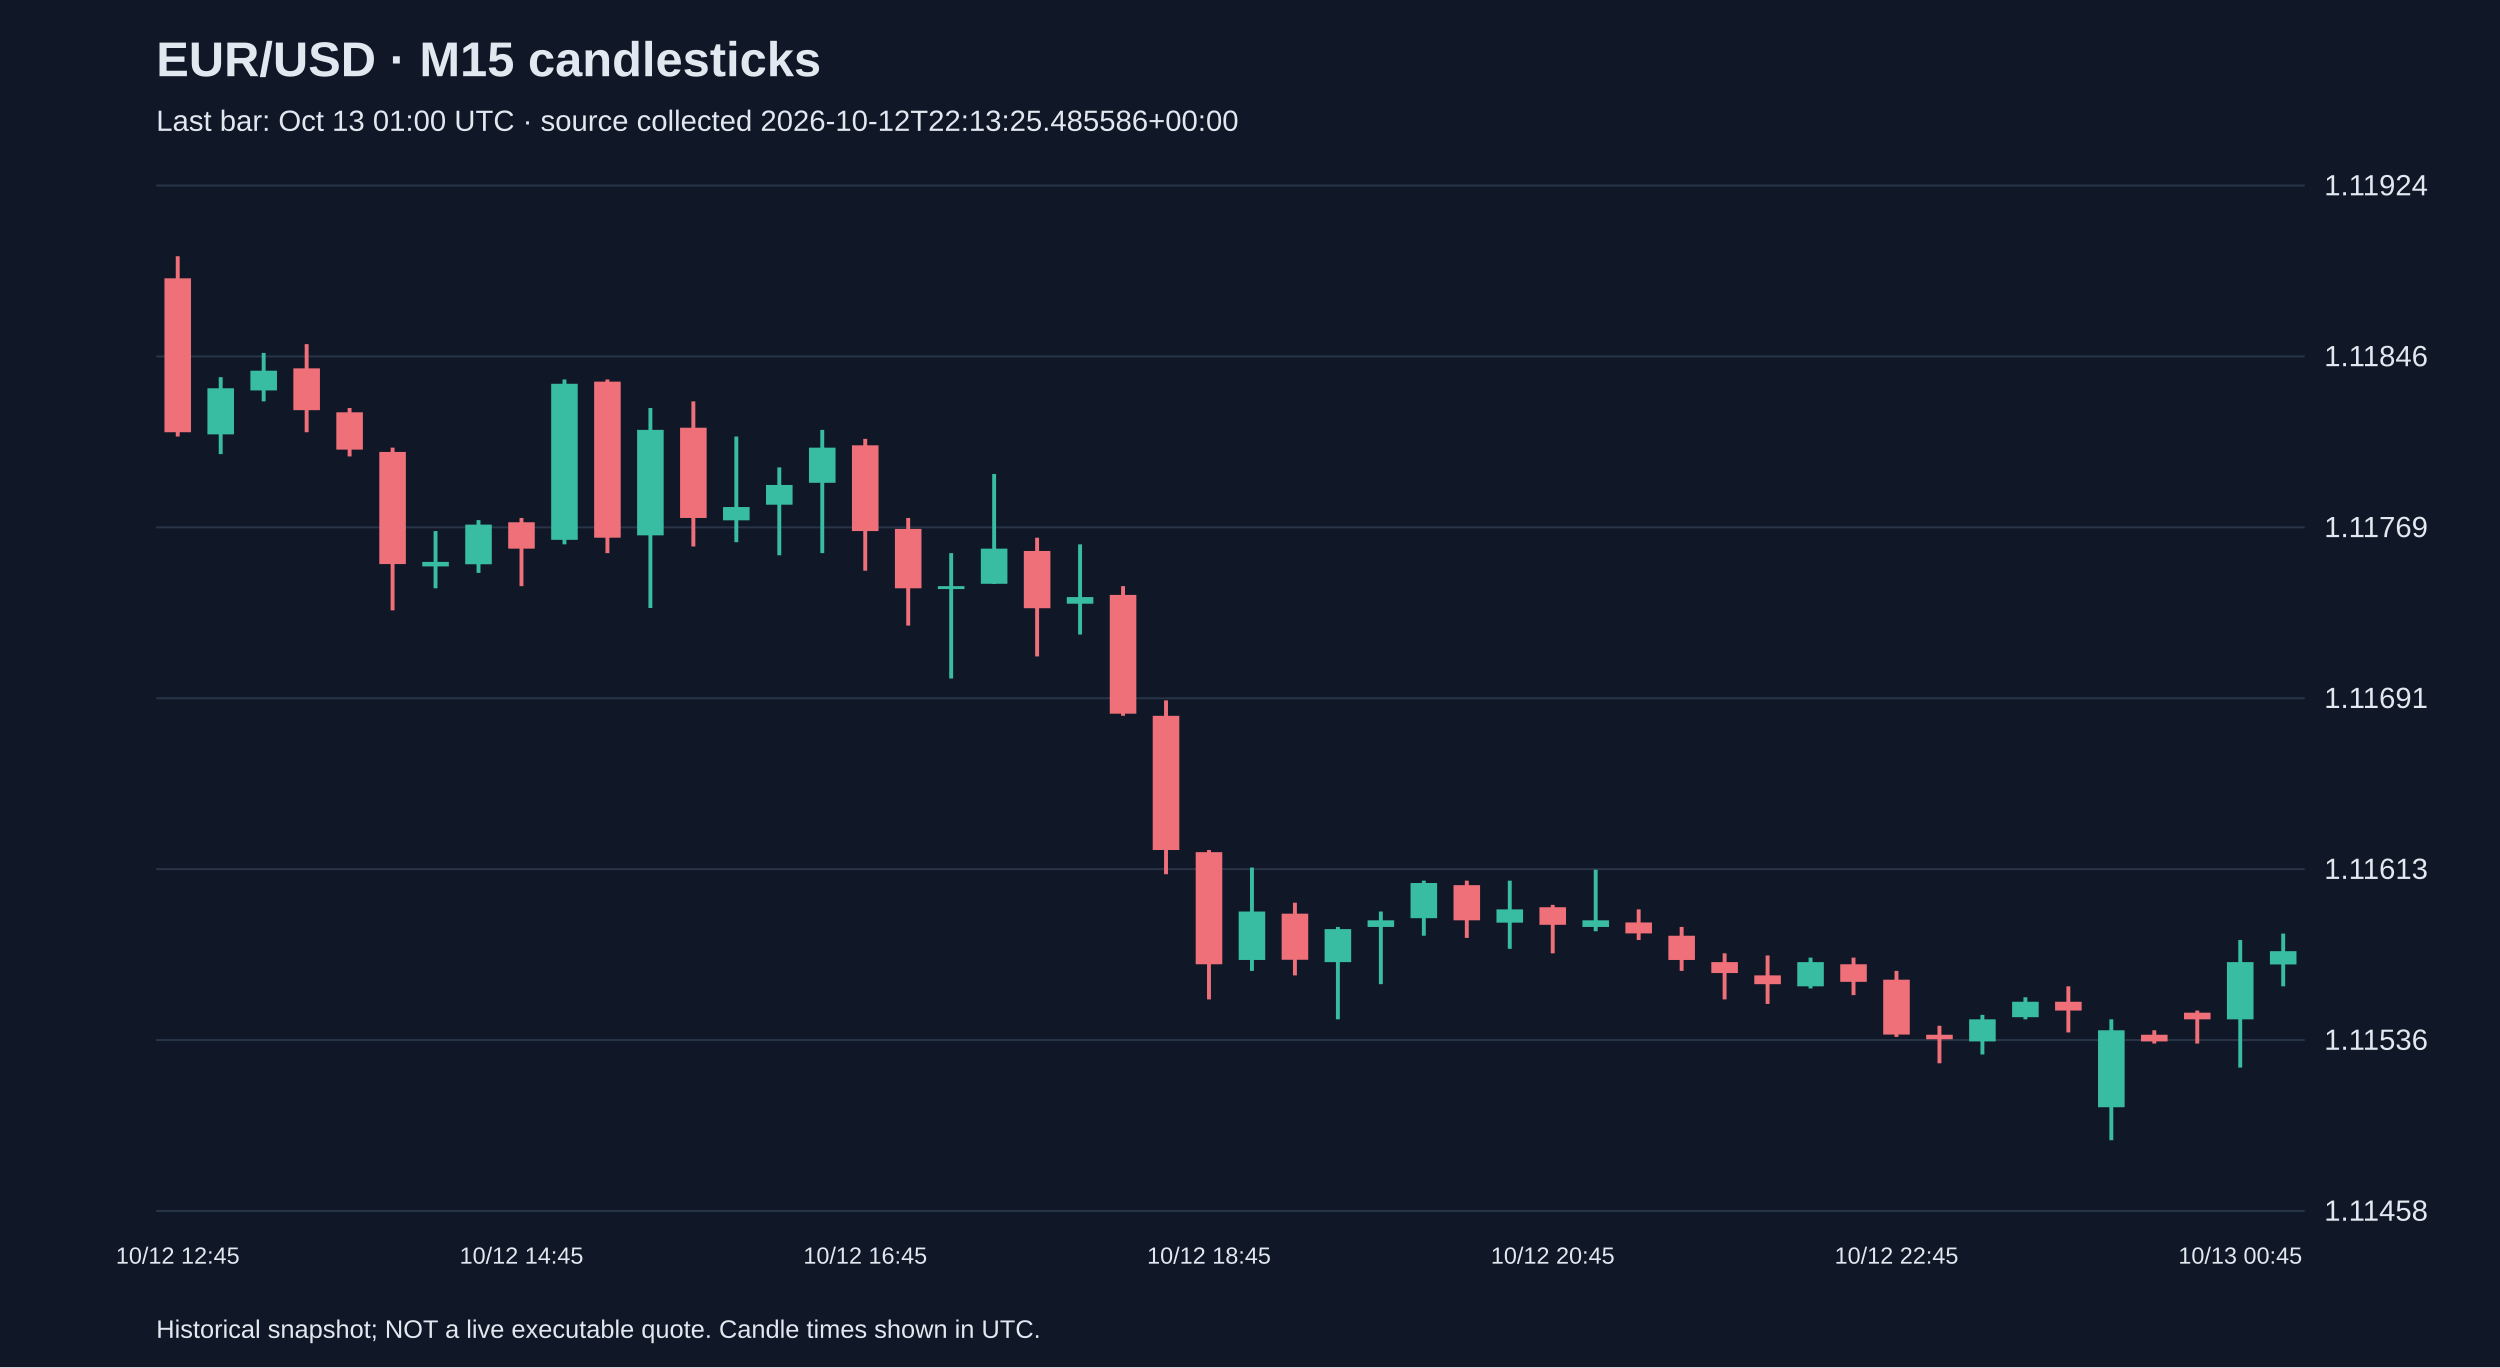
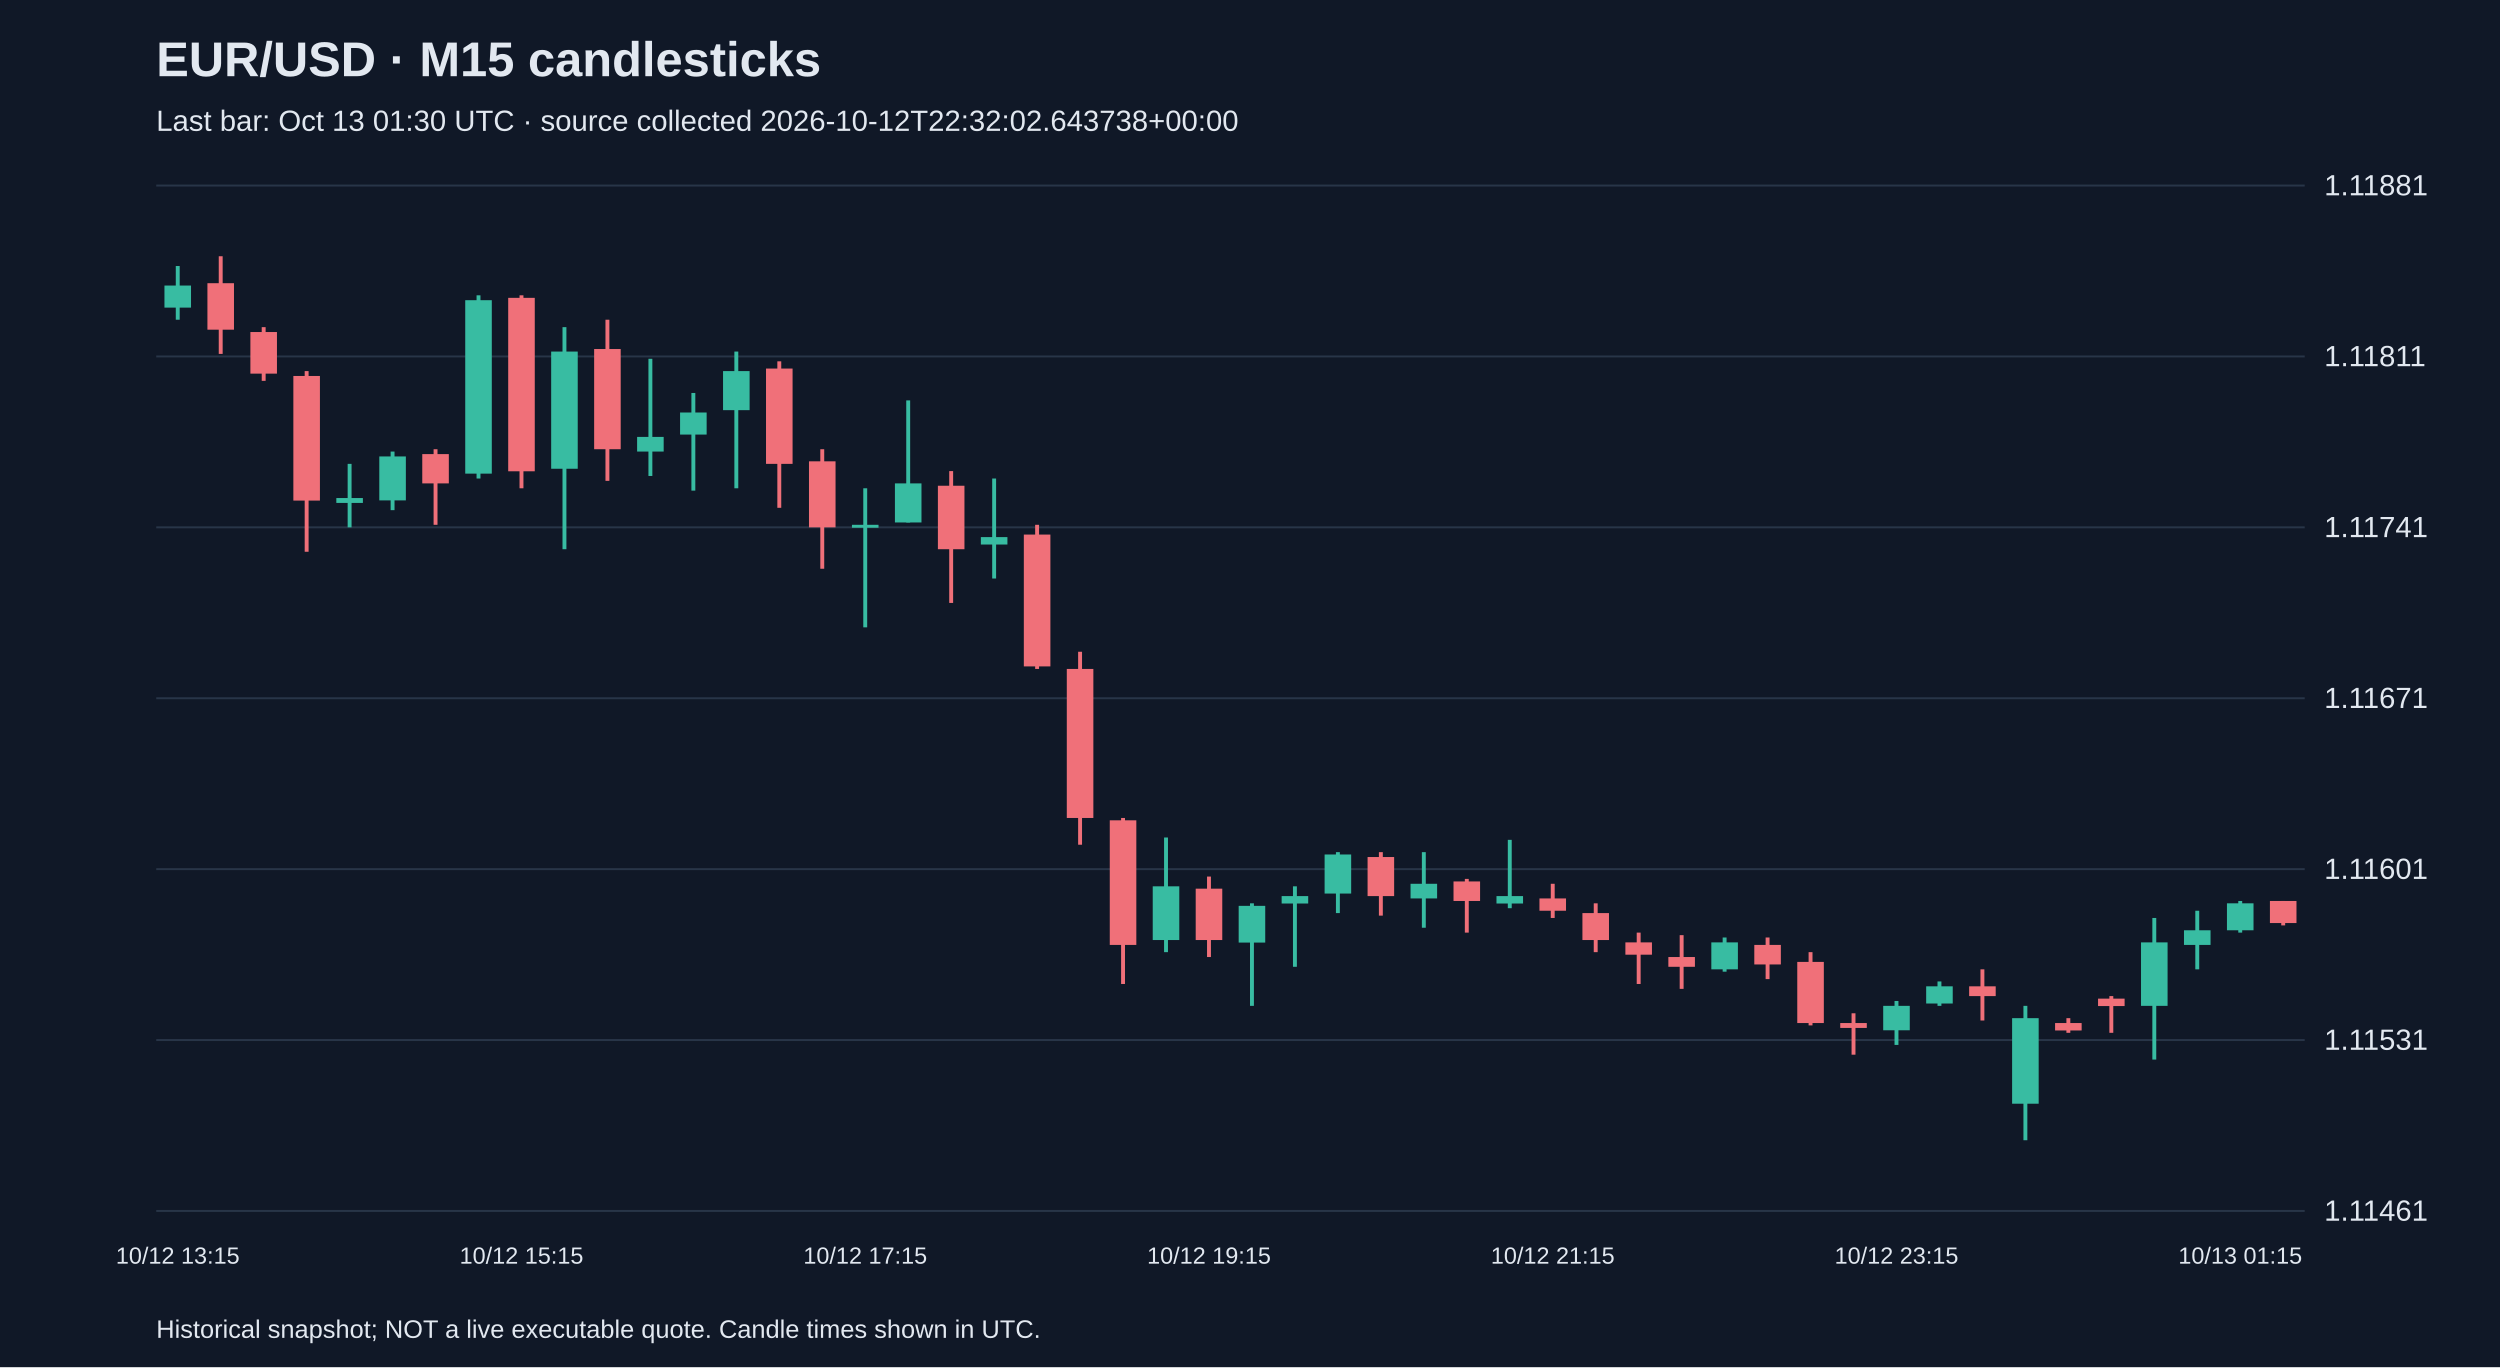
<svg xmlns="http://www.w3.org/2000/svg" viewBox="0 0 1280 700">
  <rect width="100%" height="100%" fill="#101827" />
  <style>text{font-family:Arial,sans-serif;fill:#e2e8f0}</style>
  <text x="80" y="39" font-size="25" font-weight="bold">EUR/USD · M15 candlesticks</text>
-   <text x="80" y="67" font-size="15" fill="#a6b1c5">Last bar: Oct 13 01:00 UTC · source collected 2026-10-12T22:13:25.485586+00:00</text>
+   <text x="80" y="67" font-size="15" fill="#a6b1c5">Last bar: Oct 13 01:30 UTC · source collected 2026-10-12T22:32:02.643738+00:00</text>
  <line x1="80" y1="620.0" x2="1180" y2="620.0" stroke="#283548" />
-   <text x="1190" y="625.0" font-size="15">1.11458</text>
+   <text x="1190" y="625.0" font-size="15">1.11461</text>
  <line x1="80" y1="532.5" x2="1180" y2="532.5" stroke="#283548" />
-   <text x="1190" y="537.5" font-size="15">1.11536</text>
+   <text x="1190" y="537.5" font-size="15">1.11531</text>
  <line x1="80" y1="445.0" x2="1180" y2="445.0" stroke="#283548" />
-   <text x="1190" y="450.0" font-size="15">1.11613</text>
+   <text x="1190" y="450.0" font-size="15">1.11601</text>
  <line x1="80" y1="357.5" x2="1180" y2="357.5" stroke="#283548" />
-   <text x="1190" y="362.5" font-size="15">1.11691</text>
+   <text x="1190" y="362.5" font-size="15">1.11671</text>
  <line x1="80" y1="270.0" x2="1180" y2="270.0" stroke="#283548" />
-   <text x="1190" y="275.0" font-size="15">1.11769</text>
+   <text x="1190" y="275.0" font-size="15">1.11741</text>
  <line x1="80" y1="182.5" x2="1180" y2="182.5" stroke="#283548" />
-   <text x="1190" y="187.5" font-size="15">1.11846</text>
+   <text x="1190" y="187.5" font-size="15">1.11811</text>
  <line x1="80" y1="95.0" x2="1180" y2="95.0" stroke="#283548" />
-   <text x="1190" y="100.0" font-size="15">1.11924</text>
-   <line x1="91.0" y1="131.2" x2="91.0" y2="223.5" stroke="#f07079" stroke-width="2" />
-   <rect x="84.2" y="142.5" width="13.6" height="78.8" fill="#f07079" />
-   <text x="91.0" y="647" text-anchor="middle" font-size="12">10/12 12:45</text>
-   <line x1="113.0" y1="193.1" x2="113.0" y2="232.5" stroke="#38bca2" stroke-width="2" />
-   <rect x="106.2" y="198.8" width="13.6" height="23.6" fill="#38bca2" />
-   <line x1="135.0" y1="180.7" x2="135.0" y2="205.5" stroke="#38bca2" stroke-width="2" />
-   <rect x="128.2" y="189.8" width="13.6" height="10.1" fill="#38bca2" />
-   <line x1="157.0" y1="176.2" x2="157.0" y2="221.3" stroke="#f07079" stroke-width="2" />
-   <rect x="150.2" y="188.6" width="13.6" height="21.4" fill="#f07079" />
-   <line x1="179.0" y1="208.9" x2="179.0" y2="233.7" stroke="#f07079" stroke-width="2" />
-   <rect x="172.2" y="211.1" width="13.6" height="19.1" fill="#f07079" />
-   <line x1="201.0" y1="229.2" x2="201.0" y2="312.5" stroke="#f07079" stroke-width="2" />
-   <rect x="194.2" y="231.4" width="13.6" height="57.4" fill="#f07079" />
-   <line x1="223.0" y1="271.9" x2="223.0" y2="301.2" stroke="#38bca2" stroke-width="2" />
-   <rect x="216.2" y="287.7" width="13.6" height="2.3" fill="#38bca2" />
-   <line x1="245.0" y1="266.3" x2="245.0" y2="293.3" stroke="#38bca2" stroke-width="2" />
-   <rect x="238.2" y="268.6" width="13.6" height="20.3" fill="#38bca2" />
-   <line x1="267.0" y1="265.2" x2="267.0" y2="300.1" stroke="#f07079" stroke-width="2" />
-   <rect x="260.2" y="267.4" width="13.6" height="13.5" fill="#f07079" />
-   <text x="267.0" y="647" text-anchor="middle" font-size="12">10/12 14:45</text>
-   <line x1="289.0" y1="194.3" x2="289.0" y2="278.7" stroke="#38bca2" stroke-width="2" />
-   <rect x="282.2" y="196.5" width="13.6" height="79.9" fill="#38bca2" />
-   <line x1="311.0" y1="194.3" x2="311.0" y2="283.2" stroke="#f07079" stroke-width="2" />
-   <rect x="304.2" y="195.4" width="13.6" height="79.9" fill="#f07079" />
-   <line x1="333.0" y1="208.9" x2="333.0" y2="311.3" stroke="#38bca2" stroke-width="2" />
-   <rect x="326.2" y="220.1" width="13.6" height="54.0" fill="#38bca2" />
-   <line x1="355.0" y1="205.5" x2="355.0" y2="279.8" stroke="#f07079" stroke-width="2" />
-   <rect x="348.2" y="219.0" width="13.6" height="46.2" fill="#f07079" />
-   <line x1="377.0" y1="223.5" x2="377.0" y2="277.6" stroke="#38bca2" stroke-width="2" />
-   <rect x="370.2" y="259.6" width="13.6" height="6.8" fill="#38bca2" />
-   <line x1="399.0" y1="239.3" x2="399.0" y2="284.3" stroke="#38bca2" stroke-width="2" />
-   <rect x="392.2" y="248.3" width="13.6" height="10.1" fill="#38bca2" />
-   <line x1="421.0" y1="220.1" x2="421.0" y2="283.2" stroke="#38bca2" stroke-width="2" />
-   <rect x="414.2" y="229.2" width="13.6" height="18.0" fill="#38bca2" />
-   <line x1="443.0" y1="224.7" x2="443.0" y2="292.2" stroke="#f07079" stroke-width="2" />
-   <rect x="436.2" y="228.0" width="13.6" height="43.9" fill="#f07079" />
-   <text x="443.0" y="647" text-anchor="middle" font-size="12">10/12 16:45</text>
-   <line x1="465.0" y1="265.2" x2="465.0" y2="320.3" stroke="#f07079" stroke-width="2" />
-   <rect x="458.2" y="270.8" width="13.6" height="30.4" fill="#f07079" />
-   <line x1="487.0" y1="283.2" x2="487.0" y2="347.4" stroke="#38bca2" stroke-width="2" />
-   <rect x="480.2" y="300.1" width="13.6" height="1.5" fill="#38bca2" />
-   <line x1="509.0" y1="242.7" x2="509.0" y2="299.0" stroke="#38bca2" stroke-width="2" />
-   <rect x="502.2" y="280.9" width="13.6" height="18.0" fill="#38bca2" />
-   <line x1="531.0" y1="275.3" x2="531.0" y2="336.1" stroke="#f07079" stroke-width="2" />
-   <rect x="524.2" y="282.1" width="13.6" height="29.3" fill="#f07079" />
-   <line x1="553.0" y1="278.7" x2="553.0" y2="324.9" stroke="#38bca2" stroke-width="2" />
-   <rect x="546.2" y="305.7" width="13.6" height="3.4" fill="#38bca2" />
-   <line x1="575.0" y1="300.1" x2="575.0" y2="366.5" stroke="#f07079" stroke-width="2" />
-   <rect x="568.2" y="304.6" width="13.6" height="60.8" fill="#f07079" />
-   <line x1="597.0" y1="358.6" x2="597.0" y2="447.6" stroke="#f07079" stroke-width="2" />
-   <rect x="590.2" y="366.5" width="13.6" height="68.7" fill="#f07079" />
-   <line x1="619.0" y1="435.2" x2="619.0" y2="511.7" stroke="#f07079" stroke-width="2" />
-   <rect x="612.2" y="436.3" width="13.6" height="57.4" fill="#f07079" />
-   <text x="619.0" y="647" text-anchor="middle" font-size="12">10/12 18:45</text>
-   <line x1="641.0" y1="444.2" x2="641.0" y2="497.1" stroke="#38bca2" stroke-width="2" />
-   <rect x="634.2" y="466.7" width="13.6" height="24.8" fill="#38bca2" />
-   <line x1="663.0" y1="462.2" x2="663.0" y2="499.4" stroke="#f07079" stroke-width="2" />
-   <rect x="656.2" y="467.8" width="13.6" height="23.6" fill="#f07079" />
-   <line x1="685.0" y1="474.6" x2="685.0" y2="521.9" stroke="#38bca2" stroke-width="2" />
-   <rect x="678.2" y="475.7" width="13.6" height="16.9" fill="#38bca2" />
-   <line x1="707.0" y1="466.7" x2="707.0" y2="503.9" stroke="#38bca2" stroke-width="2" />
-   <rect x="700.2" y="471.2" width="13.6" height="3.4" fill="#38bca2" />
-   <line x1="729.0" y1="450.9" x2="729.0" y2="479.1" stroke="#38bca2" stroke-width="2" />
-   <rect x="722.2" y="452.1" width="13.6" height="18.0" fill="#38bca2" />
-   <line x1="751.0" y1="450.9" x2="751.0" y2="480.2" stroke="#f07079" stroke-width="2" />
-   <rect x="744.2" y="453.2" width="13.6" height="18.0" fill="#f07079" />
-   <line x1="773.0" y1="450.9" x2="773.0" y2="485.8" stroke="#38bca2" stroke-width="2" />
-   <rect x="766.2" y="465.6" width="13.6" height="6.8" fill="#38bca2" />
-   <line x1="795.0" y1="463.3" x2="795.0" y2="488.1" stroke="#f07079" stroke-width="2" />
-   <rect x="788.2" y="464.5" width="13.6" height="9.0" fill="#f07079" />
-   <text x="795.0" y="647" text-anchor="middle" font-size="12">10/12 20:45</text>
-   <line x1="817.0" y1="445.3" x2="817.0" y2="476.8" stroke="#38bca2" stroke-width="2" />
-   <rect x="810.2" y="471.2" width="13.6" height="3.4" fill="#38bca2" />
-   <line x1="839.0" y1="465.6" x2="839.0" y2="481.3" stroke="#f07079" stroke-width="2" />
-   <rect x="832.2" y="472.3" width="13.6" height="5.6" fill="#f07079" />
-   <line x1="861.0" y1="474.6" x2="861.0" y2="497.1" stroke="#f07079" stroke-width="2" />
-   <rect x="854.2" y="479.1" width="13.6" height="12.4" fill="#f07079" />
-   <line x1="883.0" y1="488.1" x2="883.0" y2="511.7" stroke="#f07079" stroke-width="2" />
-   <rect x="876.2" y="492.6" width="13.6" height="5.6" fill="#f07079" />
-   <line x1="905.0" y1="489.2" x2="905.0" y2="514.0" stroke="#f07079" stroke-width="2" />
-   <rect x="898.2" y="499.4" width="13.6" height="4.5" fill="#f07079" />
-   <line x1="927.0" y1="490.3" x2="927.0" y2="506.1" stroke="#38bca2" stroke-width="2" />
-   <rect x="920.2" y="492.6" width="13.6" height="12.4" fill="#38bca2" />
-   <line x1="949.0" y1="490.3" x2="949.0" y2="509.5" stroke="#f07079" stroke-width="2" />
-   <rect x="942.2" y="493.7" width="13.6" height="9.0" fill="#f07079" />
-   <line x1="971.0" y1="497.1" x2="971.0" y2="530.9" stroke="#f07079" stroke-width="2" />
-   <rect x="964.2" y="501.6" width="13.6" height="28.1" fill="#f07079" />
-   <text x="971.0" y="647" text-anchor="middle" font-size="12">10/12 22:45</text>
-   <line x1="993.0" y1="525.2" x2="993.0" y2="544.4" stroke="#f07079" stroke-width="2" />
-   <rect x="986.2" y="529.8" width="13.6" height="2.3" fill="#f07079" />
-   <line x1="1015.0" y1="519.6" x2="1015.0" y2="539.9" stroke="#38bca2" stroke-width="2" />
-   <rect x="1008.2" y="521.9" width="13.6" height="11.3" fill="#38bca2" />
-   <line x1="1037.0" y1="510.6" x2="1037.0" y2="521.9" stroke="#38bca2" stroke-width="2" />
-   <rect x="1030.2" y="512.9" width="13.6" height="7.9" fill="#38bca2" />
-   <line x1="1059.0" y1="505.0" x2="1059.0" y2="528.6" stroke="#f07079" stroke-width="2" />
-   <rect x="1052.2" y="512.9" width="13.6" height="4.5" fill="#f07079" />
-   <line x1="1081.0" y1="521.9" x2="1081.0" y2="583.8" stroke="#38bca2" stroke-width="2" />
-   <rect x="1074.2" y="527.5" width="13.6" height="39.4" fill="#38bca2" />
-   <line x1="1103.0" y1="527.5" x2="1103.0" y2="534.3" stroke="#f07079" stroke-width="2" />
-   <rect x="1096.2" y="529.8" width="13.6" height="3.4" fill="#f07079" />
-   <line x1="1125.0" y1="517.4" x2="1125.0" y2="534.3" stroke="#f07079" stroke-width="2" />
-   <rect x="1118.2" y="518.5" width="13.6" height="3.4" fill="#f07079" />
-   <line x1="1147.0" y1="481.3" x2="1147.0" y2="546.6" stroke="#38bca2" stroke-width="2" />
-   <rect x="1140.2" y="492.6" width="13.6" height="29.3" fill="#38bca2" />
-   <text x="1147.0" y="647" text-anchor="middle" font-size="12">10/13 00:45</text>
-   <line x1="1169.0" y1="478.0" x2="1169.0" y2="505.0" stroke="#38bca2" stroke-width="2" />
-   <rect x="1162.2" y="487.0" width="13.6" height="6.8" fill="#38bca2" />
+   <text x="1190" y="100.0" font-size="15">1.11881</text>
+   <line x1="91.0" y1="136.2" x2="91.0" y2="163.7" stroke="#38bca2" stroke-width="2" />
+   <rect x="84.2" y="146.2" width="13.6" height="11.3" fill="#38bca2" />
+   <text x="91.0" y="647" text-anchor="middle" font-size="12">10/12 13:15</text>
+   <line x1="113.0" y1="131.2" x2="113.0" y2="181.2" stroke="#f07079" stroke-width="2" />
+   <rect x="106.2" y="145.0" width="13.6" height="23.8" fill="#f07079" />
+   <line x1="135.0" y1="167.5" x2="135.0" y2="195.0" stroke="#f07079" stroke-width="2" />
+   <rect x="128.2" y="170.0" width="13.6" height="21.3" fill="#f07079" />
+   <line x1="157.0" y1="190.0" x2="157.0" y2="282.5" stroke="#f07079" stroke-width="2" />
+   <rect x="150.2" y="192.5" width="13.6" height="63.8" fill="#f07079" />
+   <line x1="179.0" y1="237.5" x2="179.0" y2="270.0" stroke="#38bca2" stroke-width="2" />
+   <rect x="172.2" y="255.0" width="13.6" height="2.5" fill="#38bca2" />
+   <line x1="201.0" y1="231.2" x2="201.0" y2="261.2" stroke="#38bca2" stroke-width="2" />
+   <rect x="194.2" y="233.7" width="13.6" height="22.5" fill="#38bca2" />
+   <line x1="223.0" y1="230.0" x2="223.0" y2="268.7" stroke="#f07079" stroke-width="2" />
+   <rect x="216.2" y="232.5" width="13.6" height="15.0" fill="#f07079" />
+   <line x1="245.0" y1="151.2" x2="245.0" y2="245.0" stroke="#38bca2" stroke-width="2" />
+   <rect x="238.2" y="153.7" width="13.6" height="88.8" fill="#38bca2" />
+   <line x1="267.0" y1="151.2" x2="267.0" y2="250.0" stroke="#f07079" stroke-width="2" />
+   <rect x="260.2" y="152.5" width="13.6" height="88.8" fill="#f07079" />
+   <text x="267.0" y="647" text-anchor="middle" font-size="12">10/12 15:15</text>
+   <line x1="289.0" y1="167.5" x2="289.0" y2="281.2" stroke="#38bca2" stroke-width="2" />
+   <rect x="282.2" y="180.0" width="13.6" height="60.0" fill="#38bca2" />
+   <line x1="311.0" y1="163.7" x2="311.0" y2="246.2" stroke="#f07079" stroke-width="2" />
+   <rect x="304.2" y="178.7" width="13.6" height="51.3" fill="#f07079" />
+   <line x1="333.0" y1="183.7" x2="333.0" y2="243.7" stroke="#38bca2" stroke-width="2" />
+   <rect x="326.2" y="223.7" width="13.6" height="7.5" fill="#38bca2" />
+   <line x1="355.0" y1="201.2" x2="355.0" y2="251.2" stroke="#38bca2" stroke-width="2" />
+   <rect x="348.2" y="211.2" width="13.6" height="11.3" fill="#38bca2" />
+   <line x1="377.0" y1="180.0" x2="377.0" y2="250.0" stroke="#38bca2" stroke-width="2" />
+   <rect x="370.2" y="190.0" width="13.6" height="20.0" fill="#38bca2" />
+   <line x1="399.0" y1="185.0" x2="399.0" y2="260.0" stroke="#f07079" stroke-width="2" />
+   <rect x="392.2" y="188.7" width="13.6" height="48.8" fill="#f07079" />
+   <line x1="421.0" y1="230.0" x2="421.0" y2="291.2" stroke="#f07079" stroke-width="2" />
+   <rect x="414.2" y="236.2" width="13.6" height="33.8" fill="#f07079" />
+   <line x1="443.0" y1="250.0" x2="443.0" y2="321.2" stroke="#38bca2" stroke-width="2" />
+   <rect x="436.2" y="268.7" width="13.6" height="1.5" fill="#38bca2" />
+   <text x="443.0" y="647" text-anchor="middle" font-size="12">10/12 17:15</text>
+   <line x1="465.0" y1="205.0" x2="465.0" y2="267.5" stroke="#38bca2" stroke-width="2" />
+   <rect x="458.2" y="247.5" width="13.6" height="20.0" fill="#38bca2" />
+   <line x1="487.0" y1="241.2" x2="487.0" y2="308.7" stroke="#f07079" stroke-width="2" />
+   <rect x="480.2" y="248.7" width="13.6" height="32.5" fill="#f07079" />
+   <line x1="509.0" y1="245.0" x2="509.0" y2="296.2" stroke="#38bca2" stroke-width="2" />
+   <rect x="502.2" y="275.0" width="13.6" height="3.8" fill="#38bca2" />
+   <line x1="531.0" y1="268.7" x2="531.0" y2="342.5" stroke="#f07079" stroke-width="2" />
+   <rect x="524.2" y="273.7" width="13.6" height="67.5" fill="#f07079" />
+   <line x1="553.0" y1="333.7" x2="553.0" y2="432.5" stroke="#f07079" stroke-width="2" />
+   <rect x="546.2" y="342.5" width="13.6" height="76.3" fill="#f07079" />
+   <line x1="575.0" y1="418.8" x2="575.0" y2="503.8" stroke="#f07079" stroke-width="2" />
+   <rect x="568.2" y="420.0" width="13.6" height="63.8" fill="#f07079" />
+   <line x1="597.0" y1="428.8" x2="597.0" y2="487.5" stroke="#38bca2" stroke-width="2" />
+   <rect x="590.2" y="453.8" width="13.6" height="27.5" fill="#38bca2" />
+   <line x1="619.0" y1="448.8" x2="619.0" y2="490.0" stroke="#f07079" stroke-width="2" />
+   <rect x="612.2" y="455.0" width="13.6" height="26.3" fill="#f07079" />
+   <text x="619.0" y="647" text-anchor="middle" font-size="12">10/12 19:15</text>
+   <line x1="641.0" y1="462.5" x2="641.0" y2="515.0" stroke="#38bca2" stroke-width="2" />
+   <rect x="634.2" y="463.8" width="13.6" height="18.8" fill="#38bca2" />
+   <line x1="663.0" y1="453.8" x2="663.0" y2="495.0" stroke="#38bca2" stroke-width="2" />
+   <rect x="656.2" y="458.8" width="13.6" height="3.8" fill="#38bca2" />
+   <line x1="685.0" y1="436.3" x2="685.0" y2="467.5" stroke="#38bca2" stroke-width="2" />
+   <rect x="678.2" y="437.5" width="13.6" height="20.0" fill="#38bca2" />
+   <line x1="707.0" y1="436.3" x2="707.0" y2="468.8" stroke="#f07079" stroke-width="2" />
+   <rect x="700.2" y="438.8" width="13.6" height="20.0" fill="#f07079" />
+   <line x1="729.0" y1="436.3" x2="729.0" y2="475.0" stroke="#38bca2" stroke-width="2" />
+   <rect x="722.2" y="452.5" width="13.6" height="7.5" fill="#38bca2" />
+   <line x1="751.0" y1="450.0" x2="751.0" y2="477.5" stroke="#f07079" stroke-width="2" />
+   <rect x="744.2" y="451.3" width="13.6" height="10.0" fill="#f07079" />
+   <line x1="773.0" y1="430.0" x2="773.0" y2="465.0" stroke="#38bca2" stroke-width="2" />
+   <rect x="766.2" y="458.8" width="13.6" height="3.8" fill="#38bca2" />
+   <line x1="795.0" y1="452.5" x2="795.0" y2="470.0" stroke="#f07079" stroke-width="2" />
+   <rect x="788.2" y="460.0" width="13.6" height="6.3" fill="#f07079" />
+   <text x="795.0" y="647" text-anchor="middle" font-size="12">10/12 21:15</text>
+   <line x1="817.0" y1="462.5" x2="817.0" y2="487.5" stroke="#f07079" stroke-width="2" />
+   <rect x="810.2" y="467.5" width="13.6" height="13.8" fill="#f07079" />
+   <line x1="839.0" y1="477.5" x2="839.0" y2="503.8" stroke="#f07079" stroke-width="2" />
+   <rect x="832.2" y="482.5" width="13.6" height="6.3" fill="#f07079" />
+   <line x1="861.0" y1="478.8" x2="861.0" y2="506.3" stroke="#f07079" stroke-width="2" />
+   <rect x="854.2" y="490.0" width="13.6" height="5.0" fill="#f07079" />
+   <line x1="883.0" y1="480.0" x2="883.0" y2="497.5" stroke="#38bca2" stroke-width="2" />
+   <rect x="876.2" y="482.5" width="13.6" height="13.8" fill="#38bca2" />
+   <line x1="905.0" y1="480.0" x2="905.0" y2="501.3" stroke="#f07079" stroke-width="2" />
+   <rect x="898.2" y="483.8" width="13.6" height="10.0" fill="#f07079" />
+   <line x1="927.0" y1="487.5" x2="927.0" y2="525.0" stroke="#f07079" stroke-width="2" />
+   <rect x="920.2" y="492.5" width="13.6" height="31.3" fill="#f07079" />
+   <line x1="949.0" y1="518.8" x2="949.0" y2="540.0" stroke="#f07079" stroke-width="2" />
+   <rect x="942.2" y="523.8" width="13.6" height="2.5" fill="#f07079" />
+   <line x1="971.0" y1="512.5" x2="971.0" y2="535.0" stroke="#38bca2" stroke-width="2" />
+   <rect x="964.2" y="515.0" width="13.6" height="12.5" fill="#38bca2" />
+   <text x="971.0" y="647" text-anchor="middle" font-size="12">10/12 23:15</text>
+   <line x1="993.0" y1="502.5" x2="993.0" y2="515.0" stroke="#38bca2" stroke-width="2" />
+   <rect x="986.2" y="505.0" width="13.6" height="8.8" fill="#38bca2" />
+   <line x1="1015.0" y1="496.3" x2="1015.0" y2="522.5" stroke="#f07079" stroke-width="2" />
+   <rect x="1008.2" y="505.0" width="13.6" height="5.0" fill="#f07079" />
+   <line x1="1037.0" y1="515.0" x2="1037.0" y2="583.8" stroke="#38bca2" stroke-width="2" />
+   <rect x="1030.2" y="521.3" width="13.6" height="43.8" fill="#38bca2" />
+   <line x1="1059.0" y1="521.3" x2="1059.0" y2="528.8" stroke="#f07079" stroke-width="2" />
+   <rect x="1052.2" y="523.8" width="13.6" height="3.8" fill="#f07079" />
+   <line x1="1081.0" y1="510.0" x2="1081.0" y2="528.8" stroke="#f07079" stroke-width="2" />
+   <rect x="1074.2" y="511.3" width="13.6" height="3.8" fill="#f07079" />
+   <line x1="1103.0" y1="470.0" x2="1103.0" y2="542.5" stroke="#38bca2" stroke-width="2" />
+   <rect x="1096.2" y="482.5" width="13.6" height="32.5" fill="#38bca2" />
+   <line x1="1125.0" y1="466.3" x2="1125.0" y2="496.3" stroke="#38bca2" stroke-width="2" />
+   <rect x="1118.2" y="476.3" width="13.6" height="7.5" fill="#38bca2" />
+   <line x1="1147.0" y1="461.3" x2="1147.0" y2="477.5" stroke="#38bca2" stroke-width="2" />
+   <rect x="1140.2" y="462.5" width="13.6" height="13.8" fill="#38bca2" />
+   <text x="1147.0" y="647" text-anchor="middle" font-size="12">10/13 01:15</text>
+   <line x1="1169.0" y1="461.3" x2="1169.0" y2="473.8" stroke="#f07079" stroke-width="2" />
+   <rect x="1162.2" y="461.3" width="13.6" height="11.3" fill="#f07079" />
  <text x="80" y="685" font-size="13">Historical snapshot; NOT a live executable quote. Candle times shown in UTC.</text>
</svg>
